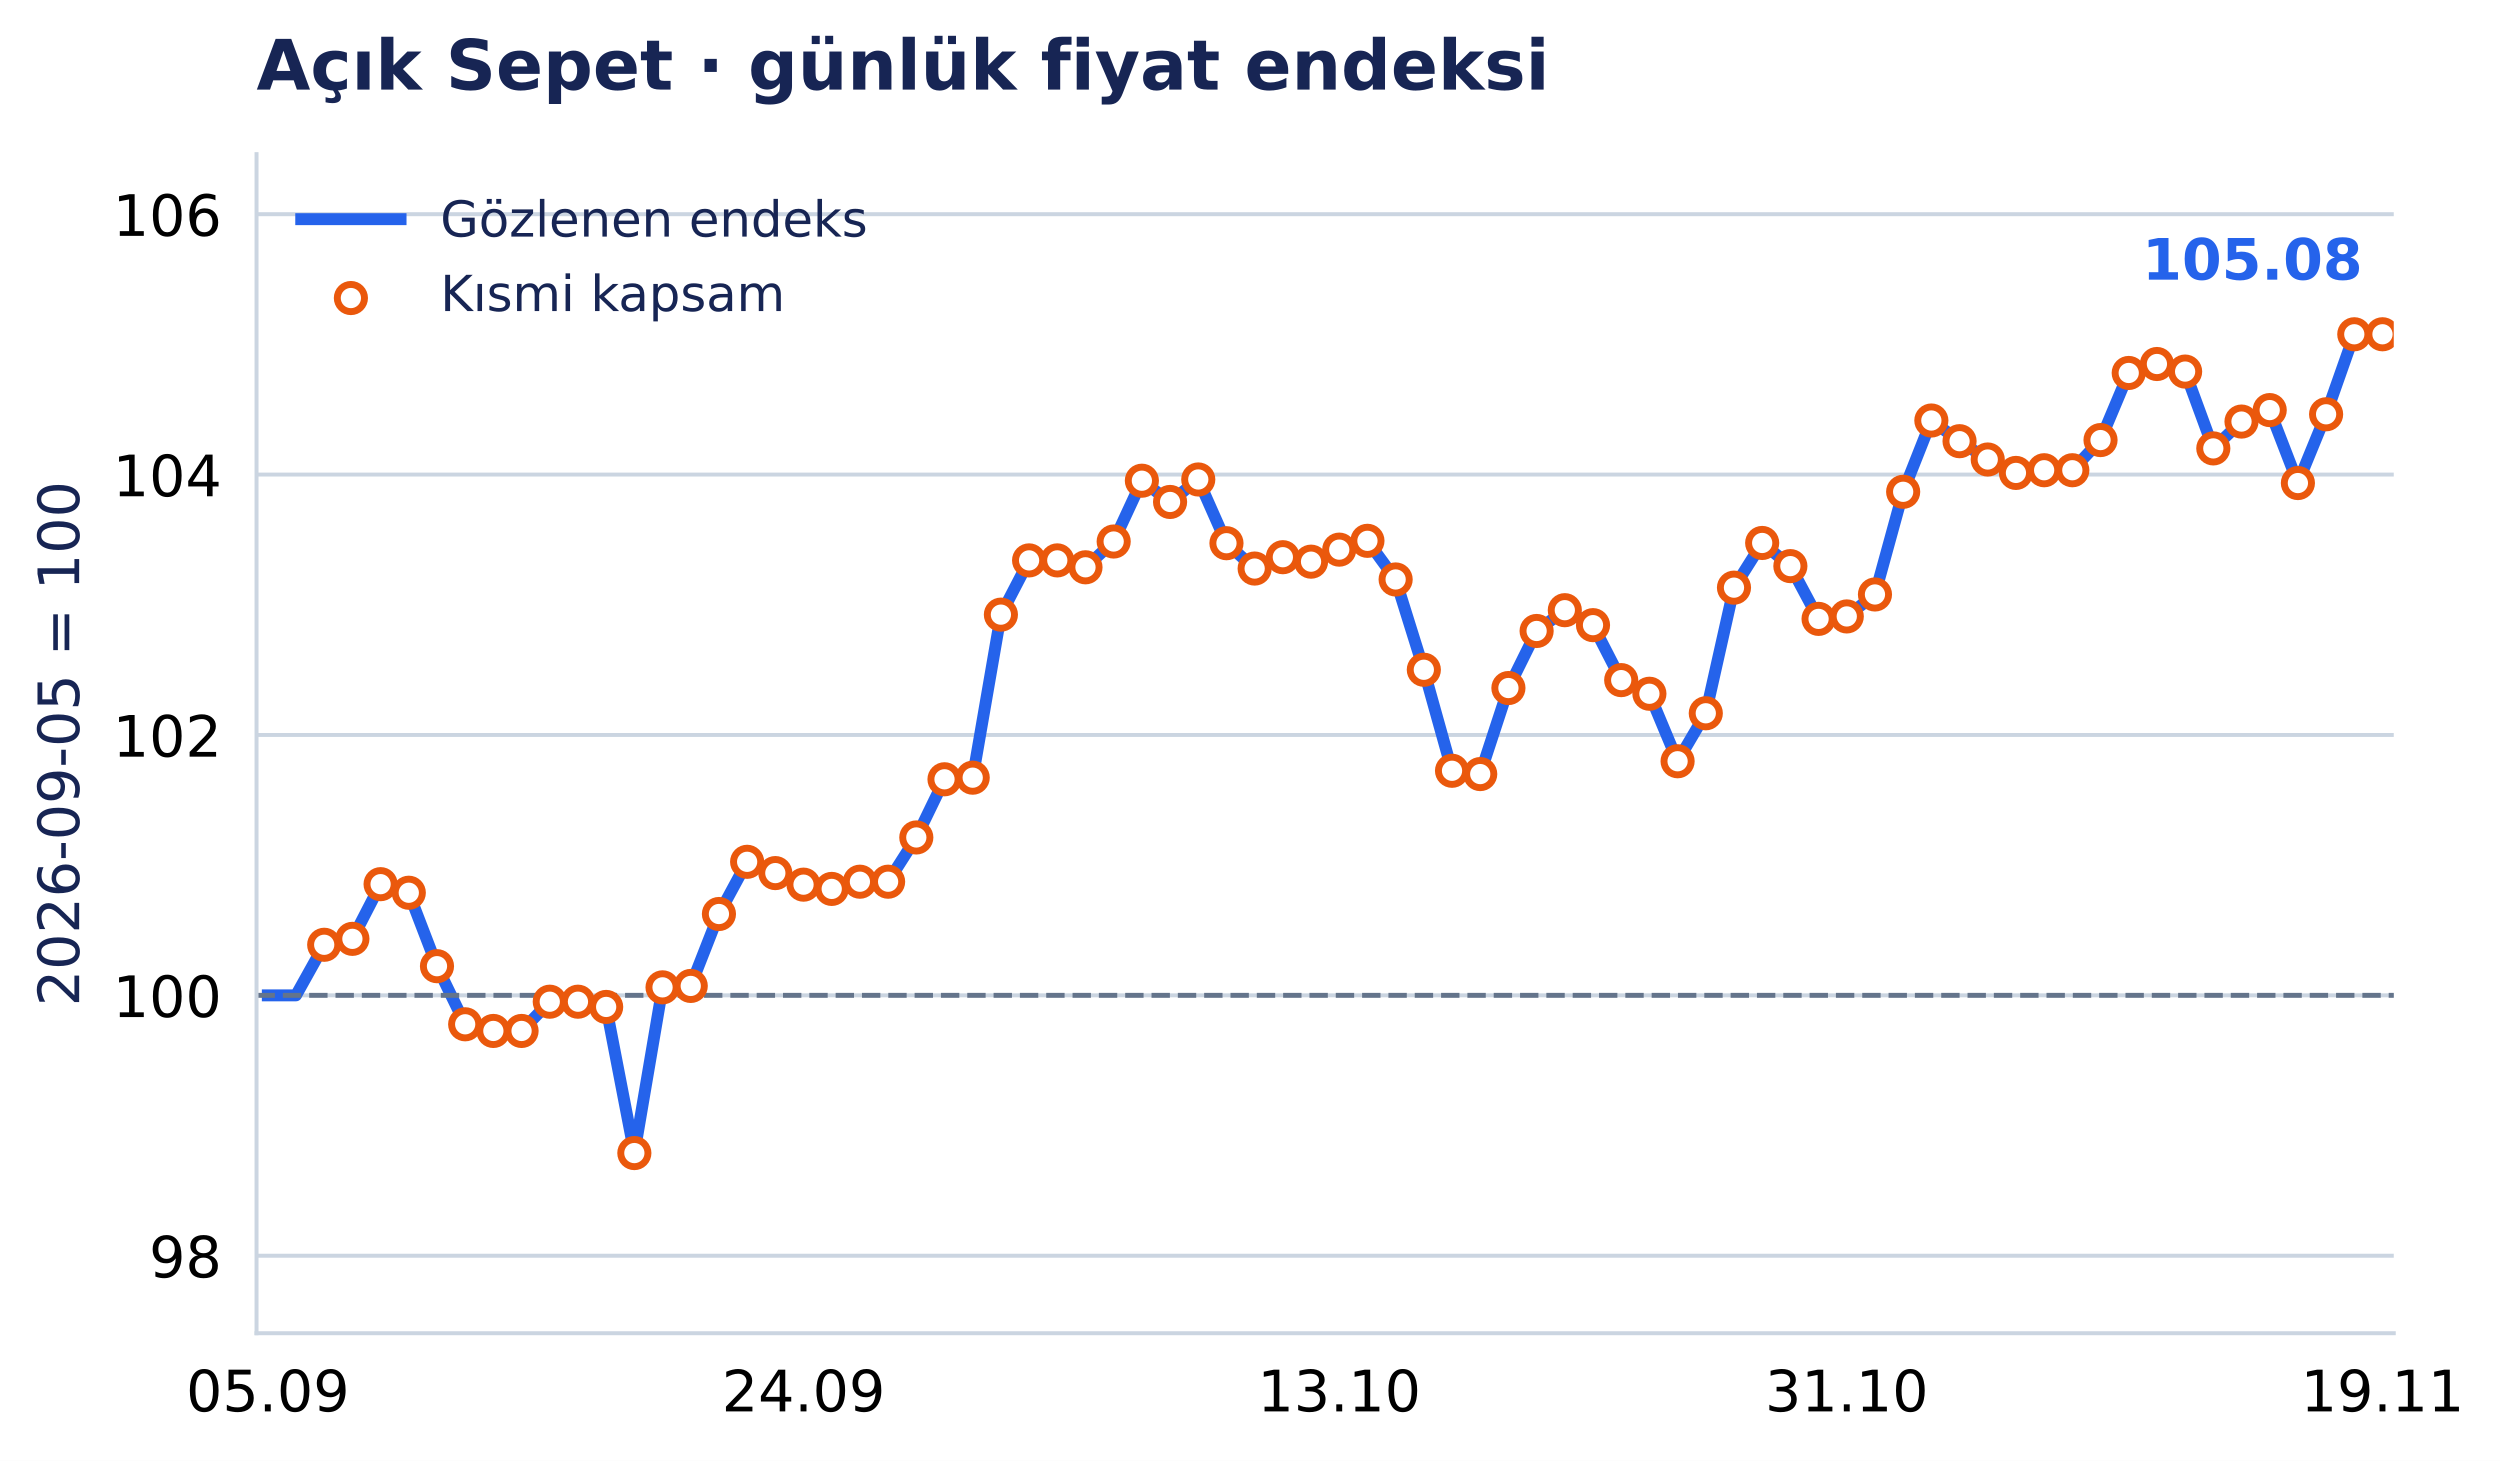
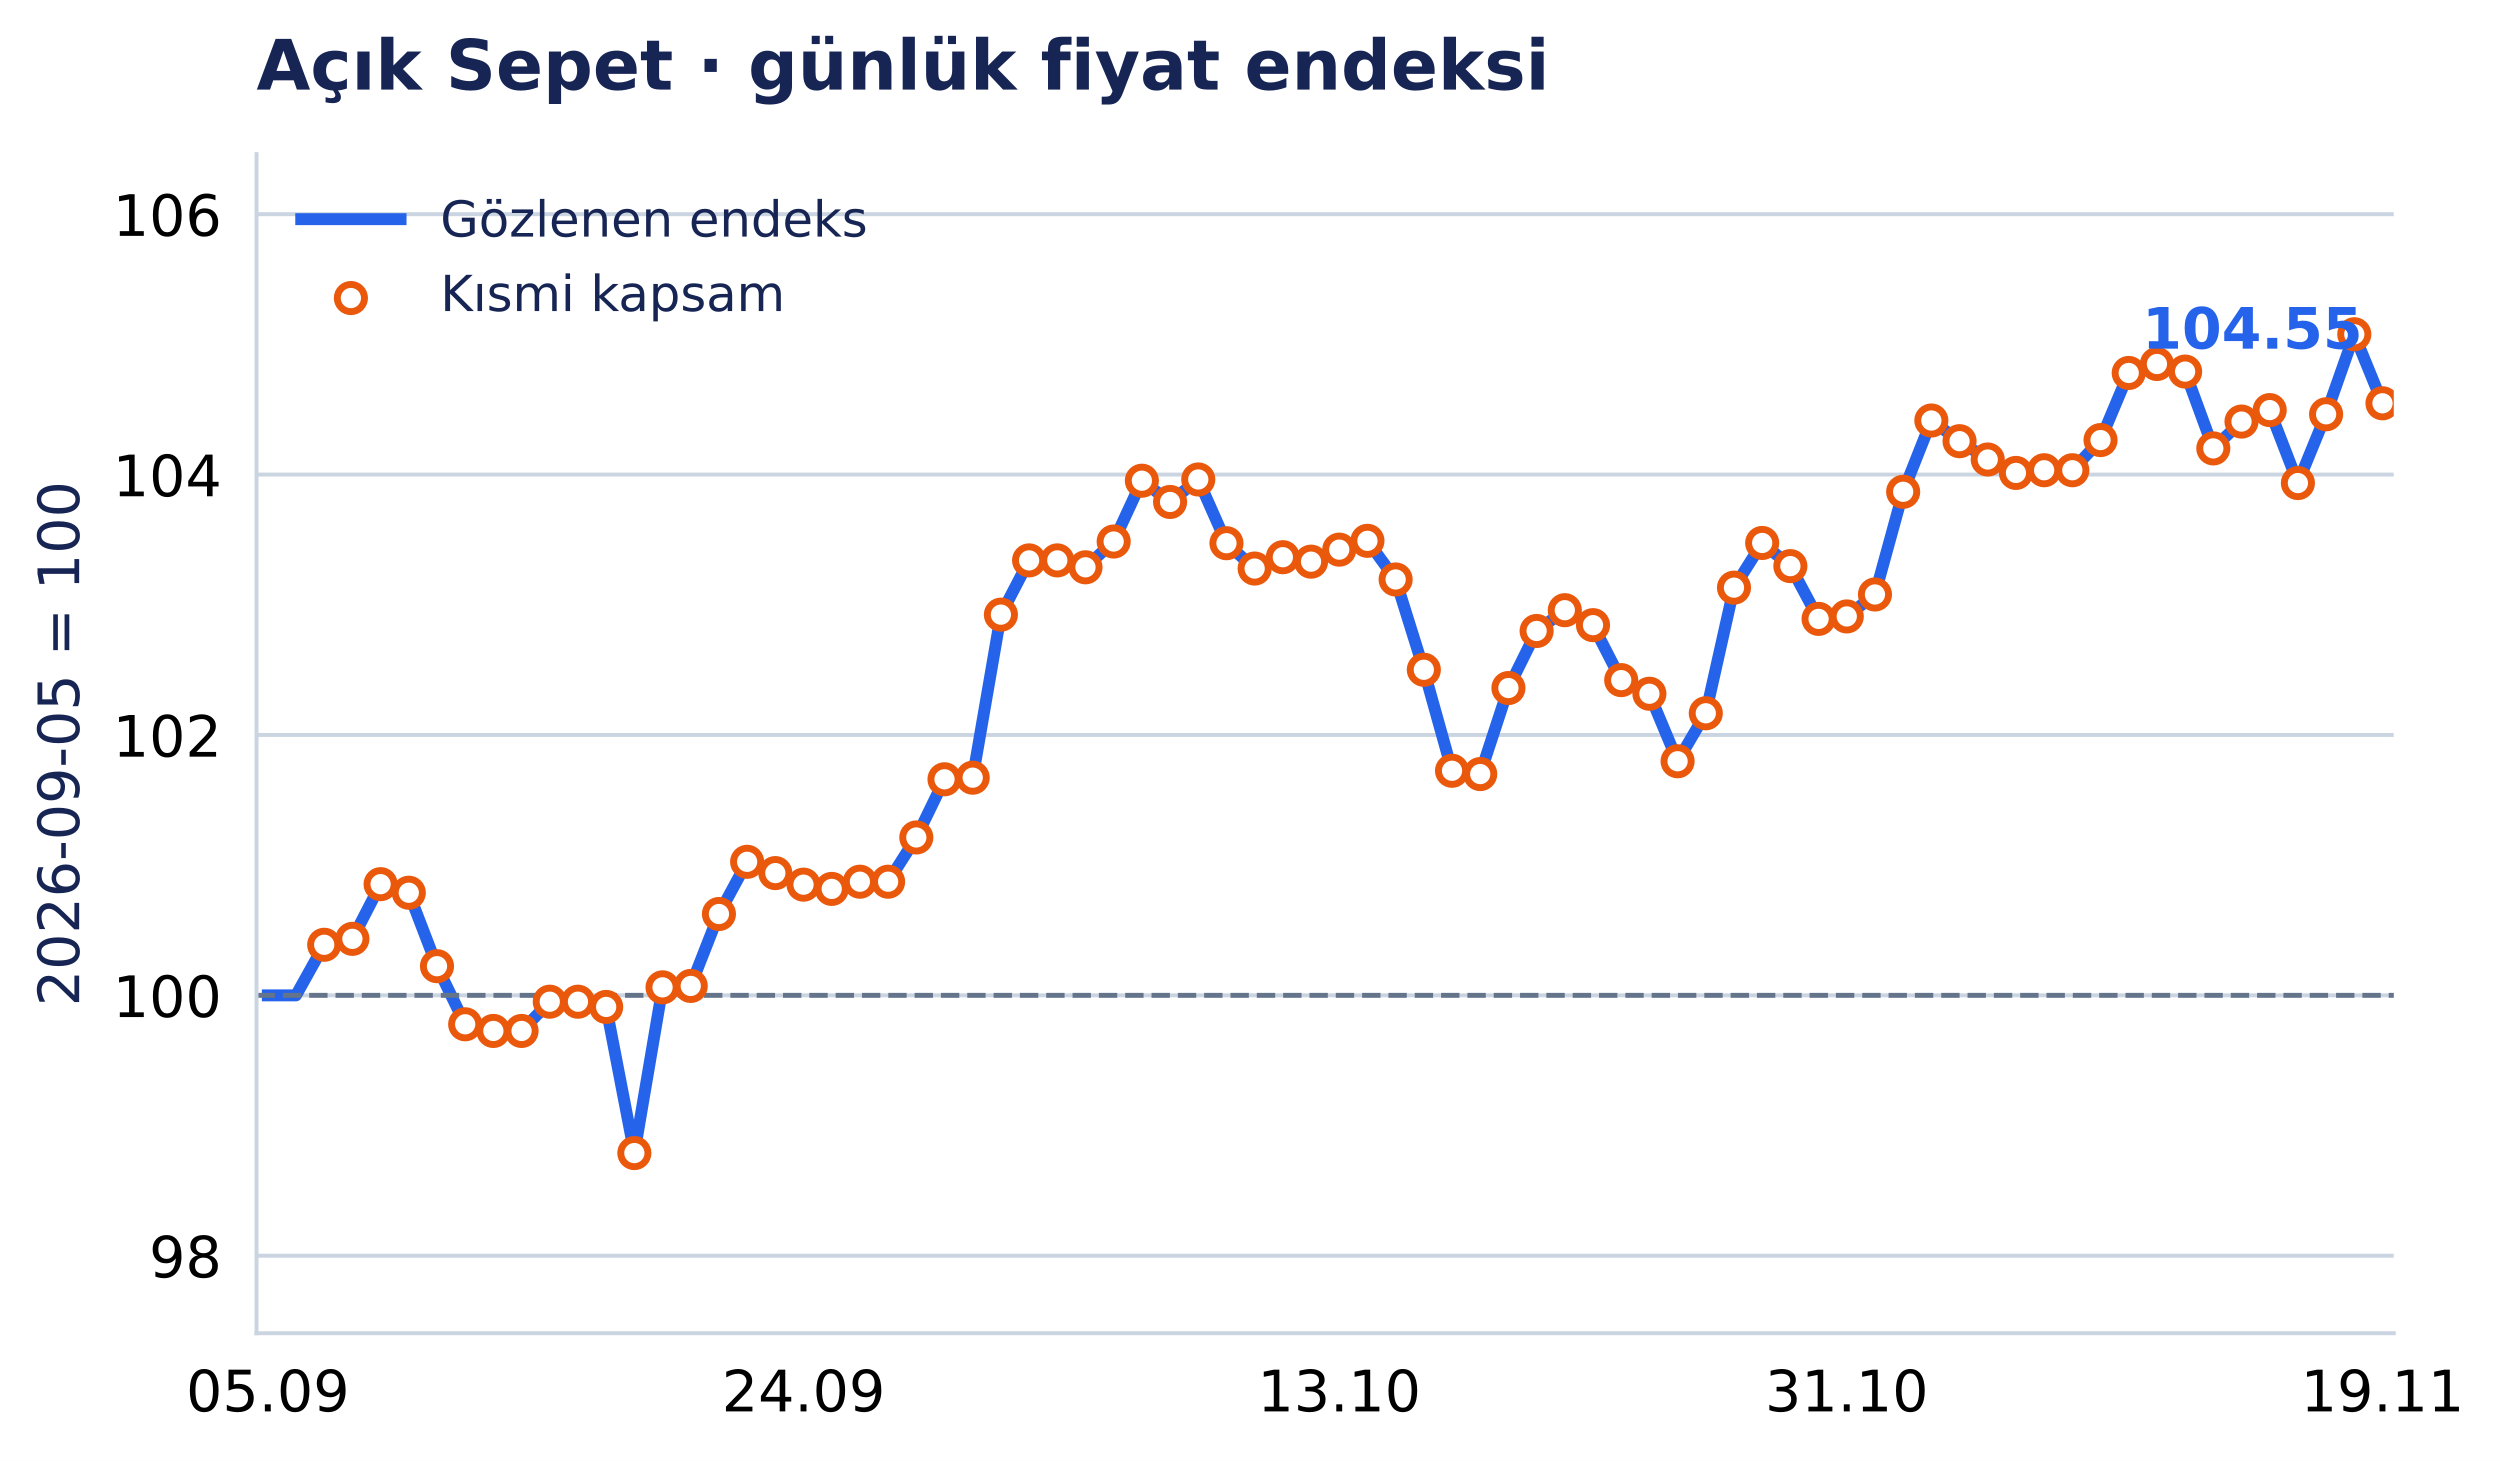
<svg xmlns="http://www.w3.org/2000/svg" xmlns:xlink="http://www.w3.org/1999/xlink" width="503.361pt" height="294.135pt" viewBox="0 0 503.361 294.135" version="1.1">
  <defs>
    <style type="text/css">*{stroke-linejoin: round; stroke-linecap: butt}</style>
  </defs>
  <g id="figure_1">
    <g id="patch_1">
      <path d="M 0 294.135 L 503.361 294.135 L 503.361 0 L 0 0 z " style="fill: #ffffff" />
    </g>
    <g id="axes_1">
      <g id="patch_2">
        <path d="M 51.651 268.435 L 481.971 268.435 L 481.971 31.035 L 51.651 31.035 z " style="fill: #ffffff" />
      </g>
      <g id="matplotlib.axis_1">
        <g id="xtick_1">
          <g id="line2d_1" />
          <g id="text_1">
            <text style="font-size: 11.5px; font-family: 'DejaVu Sans', 'Bitstream Vera Sans', 'Computer Modern Sans Serif', 'Lucida Grande', 'Verdana', 'Geneva', 'Lucid', 'Arial', 'Helvetica', 'Avant Garde', sans-serif; text-anchor: middle" x="53.921" y="284.172" transform="rotate(-0 53.92144 284.172)">05.09</text>
          </g>
        </g>
        <g id="xtick_2">
          <g id="line2d_2" />
          <g id="text_2">
            <text style="font-size: 11.5px; font-family: 'DejaVu Sans', 'Bitstream Vera Sans', 'Computer Modern Sans Serif', 'Lucida Grande', 'Verdana', 'Geneva', 'Lucid', 'Arial', 'Helvetica', 'Avant Garde', sans-serif; text-anchor: middle" x="161.785" y="284.172" transform="rotate(-0 161.7853 284.172)">24.09</text>
          </g>
        </g>
        <g id="xtick_3">
          <g id="line2d_3" />
          <g id="text_3">
            <text style="font-size: 11.5px; font-family: 'DejaVu Sans', 'Bitstream Vera Sans', 'Computer Modern Sans Serif', 'Lucida Grande', 'Verdana', 'Geneva', 'Lucid', 'Arial', 'Helvetica', 'Avant Garde', sans-serif; text-anchor: middle" x="269.649" y="284.172" transform="rotate(-0 269.6492 284.172)">13.10</text>
          </g>
        </g>
        <g id="xtick_4">
          <g id="line2d_4" />
          <g id="text_4">
            <text style="font-size: 11.5px; font-family: 'DejaVu Sans', 'Bitstream Vera Sans', 'Computer Modern Sans Serif', 'Lucida Grande', 'Verdana', 'Geneva', 'Lucid', 'Arial', 'Helvetica', 'Avant Garde', sans-serif; text-anchor: middle" x="371.836" y="284.172" transform="rotate(-0 371.836 284.172)">31.10</text>
          </g>
        </g>
        <g id="xtick_5">
          <g id="line2d_5" />
          <g id="text_5">
            <text style="font-size: 11.5px; font-family: 'DejaVu Sans', 'Bitstream Vera Sans', 'Computer Modern Sans Serif', 'Lucida Grande', 'Verdana', 'Geneva', 'Lucid', 'Arial', 'Helvetica', 'Avant Garde', sans-serif; text-anchor: middle" x="479.7" y="284.172" transform="rotate(-0 479.6999 284.172)">19.11</text>
          </g>
        </g>
      </g>
      <g id="matplotlib.axis_2">
        <g id="ytick_1">
          <g id="line2d_6">
            <path d="M 51.651 252.834 L 481.971 252.834 " clip-path="url(#p510880dede)" style="fill: none; stroke: #cbd5e1; stroke-width: 0.8; stroke-linecap: square" />
          </g>
          <g id="line2d_7" />
          <g id="text_6">
            <text style="font-size: 11.5px; font-family: 'DejaVu Sans', 'Bitstream Vera Sans', 'Computer Modern Sans Serif', 'Lucida Grande', 'Verdana', 'Geneva', 'Lucid', 'Arial', 'Helvetica', 'Avant Garde', sans-serif; text-anchor: end" x="44.651" y="257.203" transform="rotate(-0 44.65062 257.2031)">98</text>
          </g>
        </g>
        <g id="ytick_2">
          <g id="line2d_8">
            <path d="M 51.651 200.408 L 481.971 200.408 " clip-path="url(#p510880dede)" style="fill: none; stroke: #cbd5e1; stroke-width: 0.8; stroke-linecap: square" />
          </g>
          <g id="line2d_9" />
          <g id="text_7">
            <text style="font-size: 11.5px; font-family: 'DejaVu Sans', 'Bitstream Vera Sans', 'Computer Modern Sans Serif', 'Lucida Grande', 'Verdana', 'Geneva', 'Lucid', 'Arial', 'Helvetica', 'Avant Garde', sans-serif; text-anchor: end" x="44.651" y="204.776" transform="rotate(-0 44.65062 204.7764)">100</text>
          </g>
        </g>
        <g id="ytick_3">
          <g id="line2d_10">
            <path d="M 51.651 147.981 L 481.971 147.981 " clip-path="url(#p510880dede)" style="fill: none; stroke: #cbd5e1; stroke-width: 0.8; stroke-linecap: square" />
          </g>
          <g id="line2d_11" />
          <g id="text_8">
            <text style="font-size: 11.5px; font-family: 'DejaVu Sans', 'Bitstream Vera Sans', 'Computer Modern Sans Serif', 'Lucida Grande', 'Verdana', 'Geneva', 'Lucid', 'Arial', 'Helvetica', 'Avant Garde', sans-serif; text-anchor: end" x="44.651" y="152.35" transform="rotate(-0 44.65062 152.3497)">102</text>
          </g>
        </g>
        <g id="ytick_4">
          <g id="line2d_12">
            <path d="M 51.651 95.554 L 481.971 95.554 " clip-path="url(#p510880dede)" style="fill: none; stroke: #cbd5e1; stroke-width: 0.8; stroke-linecap: square" />
          </g>
          <g id="line2d_13" />
          <g id="text_9">
            <text style="font-size: 11.5px; font-family: 'DejaVu Sans', 'Bitstream Vera Sans', 'Computer Modern Sans Serif', 'Lucida Grande', 'Verdana', 'Geneva', 'Lucid', 'Arial', 'Helvetica', 'Avant Garde', sans-serif; text-anchor: end" x="44.651" y="99.923" transform="rotate(-0 44.65062 99.92293)">104</text>
          </g>
        </g>
        <g id="ytick_5">
          <g id="line2d_14">
            <path d="M 51.651 43.128 L 481.971 43.128 " clip-path="url(#p510880dede)" style="fill: none; stroke: #cbd5e1; stroke-width: 0.8; stroke-linecap: square" />
          </g>
          <g id="line2d_15" />
          <g id="text_10">
            <text style="font-size: 11.5px; font-family: 'DejaVu Sans', 'Bitstream Vera Sans', 'Computer Modern Sans Serif', 'Lucida Grande', 'Verdana', 'Geneva', 'Lucid', 'Arial', 'Helvetica', 'Avant Garde', sans-serif; text-anchor: end" x="44.651" y="47.496" transform="rotate(-0 44.65062 47.4962)">106</text>
          </g>
        </g>
        <g id="text_11">
          <text style="font-size: 11.5px; font-family: 'DejaVu Sans', 'Bitstream Vera Sans', 'Computer Modern Sans Serif', 'Lucida Grande', 'Verdana', 'Geneva', 'Lucid', 'Arial', 'Helvetica', 'Avant Garde', sans-serif; text-anchor: middle; fill: #172554" x="15.937" y="149.735" transform="rotate(-90 15.93731 149.7347)">2026-09-05 = 100</text>
        </g>
      </g>
      <g id="line2d_16">
-         <path d="M 53.921 200.408 L 59.598 200.408 L 65.276 190.226 L 70.953 189.034 L 76.63 178.022 L 82.307 179.749 L 87.984 194.536 L 93.661 206.235 L 99.338 207.577 L 105.015 207.577 L 110.692 201.687 L 116.369 201.687 L 122.046 202.741 L 127.723 232.165 L 133.4 198.798 L 139.077 198.513 L 144.754 184.03 L 150.431 173.521 L 156.108 175.791 L 161.785 178.121 L 167.462 178.978 L 173.139 177.526 L 178.816 177.526 L 184.494 168.619 L 190.171 156.904 L 195.848 156.582 L 201.525 123.755 L 207.202 112.832 L 212.879 112.832 L 218.556 114.223 L 224.233 109.031 L 229.91 96.789 L 235.587 101.067 L 241.264 96.54 L 246.941 109.371 L 252.618 114.475 L 258.295 112.189 L 263.972 113.088 L 269.649 110.666 L 275.326 108.892 L 281.003 116.672 L 286.68 134.853 L 292.357 155.192 L 298.034 155.856 L 303.711 138.534 L 309.389 127.044 L 315.066 122.858 L 320.743 125.87 L 326.42 136.937 L 332.097 139.684 L 337.774 153.273 L 343.451 143.614 L 349.128 118.321 L 354.805 109.324 L 360.482 113.985 L 366.159 124.609 L 371.836 124.116 L 377.513 119.694 L 383.19 99.02 L 388.867 84.668 L 394.544 88.831 L 400.221 92.519 L 405.898 95.221 L 411.575 94.679 L 417.252 94.679 L 422.929 88.605 L 428.606 75.095 L 434.284 73.291 L 439.961 74.814 L 445.638 90.285 L 451.315 84.88 L 456.992 82.568 L 462.669 97.261 L 468.346 83.415 L 474.023 67.304 L 479.7 67.304 " clip-path="url(#p510880dede)" style="fill: none; stroke: #2563eb; stroke-width: 2.4; stroke-linecap: square" />
+         <path d="M 53.921 200.408 L 59.598 200.408 L 65.276 190.226 L 70.953 189.034 L 76.63 178.022 L 82.307 179.749 L 87.984 194.536 L 93.661 206.235 L 99.338 207.577 L 105.015 207.577 L 110.692 201.687 L 116.369 201.687 L 122.046 202.741 L 127.723 232.165 L 133.4 198.798 L 139.077 198.513 L 144.754 184.03 L 150.431 173.521 L 156.108 175.791 L 161.785 178.121 L 167.462 178.978 L 173.139 177.526 L 178.816 177.526 L 184.494 168.619 L 190.171 156.904 L 195.848 156.582 L 201.525 123.755 L 207.202 112.832 L 212.879 112.832 L 218.556 114.223 L 224.233 109.031 L 229.91 96.789 L 235.587 101.067 L 241.264 96.54 L 246.941 109.371 L 252.618 114.475 L 258.295 112.189 L 263.972 113.088 L 269.649 110.666 L 275.326 108.892 L 281.003 116.672 L 286.68 134.853 L 292.357 155.192 L 298.034 155.856 L 303.711 138.534 L 309.389 127.044 L 315.066 122.858 L 320.743 125.87 L 326.42 136.937 L 332.097 139.684 L 337.774 153.273 L 343.451 143.614 L 349.128 118.321 L 354.805 109.324 L 360.482 113.985 L 366.159 124.609 L 371.836 124.116 L 377.513 119.694 L 383.19 99.02 L 388.867 84.668 L 394.544 88.831 L 400.221 92.519 L 405.898 95.221 L 411.575 94.679 L 417.252 94.679 L 422.929 88.605 L 428.606 75.095 L 434.284 73.291 L 439.961 74.814 L 445.638 90.285 L 451.315 84.88 L 456.992 82.568 L 462.669 97.261 L 468.346 83.415 L 474.023 67.304 L 479.7 81.202 " clip-path="url(#p510880dede)" style="fill: none; stroke: #2563eb; stroke-width: 2.4; stroke-linecap: square" />
      </g>
      <g id="line2d_17">
        <path d="M 51.651 200.408 L 481.971 200.408 " clip-path="url(#p510880dede)" style="fill: none; stroke-dasharray: 3.7,1.6; stroke-dashoffset: 0; stroke: #64748b" />
      </g>
      <g id="patch_3">
        <path d="M 51.651 268.435 L 51.651 31.035 " style="fill: none; stroke: #cbd5e1; stroke-width: 0.8; stroke-linejoin: miter; stroke-linecap: square" />
      </g>
      <g id="patch_4">
        <path d="M 51.651 268.435 L 481.971 268.435 " style="fill: none; stroke: #cbd5e1; stroke-width: 0.8; stroke-linejoin: miter; stroke-linecap: square" />
      </g>
      <g id="PathCollection_1">
        <defs>
          <path id="m3957c04aab" d="M 0 2.739 C 0.726 2.739 1.423 2.45 1.936 1.936 C 2.45 1.423 2.739 0.726 2.739 0 C 2.739 -0.726 2.45 -1.423 1.936 -1.936 C 1.423 -2.45 0.726 -2.739 0 -2.739 C -0.726 -2.739 -1.423 -2.45 -1.936 -1.936 C -2.45 -1.423 -2.739 -0.726 -2.739 0 C -2.739 0.726 -2.45 1.423 -1.936 1.936 C -1.423 2.45 -0.726 2.739 0 2.739 z " style="stroke: #ea580c; stroke-width: 1.4" />
        </defs>
        <g clip-path="url(#p510880dede)">
          <use xlink:href="#m3957c04aab" x="65.276" y="190.226" style="fill: #ffffff; stroke: #ea580c; stroke-width: 1.4" />
          <use xlink:href="#m3957c04aab" x="70.953" y="189.034" style="fill: #ffffff; stroke: #ea580c; stroke-width: 1.4" />
          <use xlink:href="#m3957c04aab" x="76.63" y="178.022" style="fill: #ffffff; stroke: #ea580c; stroke-width: 1.4" />
          <use xlink:href="#m3957c04aab" x="82.307" y="179.749" style="fill: #ffffff; stroke: #ea580c; stroke-width: 1.4" />
          <use xlink:href="#m3957c04aab" x="87.984" y="194.536" style="fill: #ffffff; stroke: #ea580c; stroke-width: 1.4" />
          <use xlink:href="#m3957c04aab" x="93.661" y="206.235" style="fill: #ffffff; stroke: #ea580c; stroke-width: 1.4" />
          <use xlink:href="#m3957c04aab" x="99.338" y="207.577" style="fill: #ffffff; stroke: #ea580c; stroke-width: 1.4" />
          <use xlink:href="#m3957c04aab" x="105.015" y="207.577" style="fill: #ffffff; stroke: #ea580c; stroke-width: 1.4" />
          <use xlink:href="#m3957c04aab" x="110.692" y="201.687" style="fill: #ffffff; stroke: #ea580c; stroke-width: 1.4" />
          <use xlink:href="#m3957c04aab" x="116.369" y="201.687" style="fill: #ffffff; stroke: #ea580c; stroke-width: 1.4" />
          <use xlink:href="#m3957c04aab" x="122.046" y="202.741" style="fill: #ffffff; stroke: #ea580c; stroke-width: 1.4" />
          <use xlink:href="#m3957c04aab" x="127.723" y="232.165" style="fill: #ffffff; stroke: #ea580c; stroke-width: 1.4" />
          <use xlink:href="#m3957c04aab" x="133.4" y="198.798" style="fill: #ffffff; stroke: #ea580c; stroke-width: 1.4" />
          <use xlink:href="#m3957c04aab" x="139.077" y="198.513" style="fill: #ffffff; stroke: #ea580c; stroke-width: 1.4" />
          <use xlink:href="#m3957c04aab" x="144.754" y="184.03" style="fill: #ffffff; stroke: #ea580c; stroke-width: 1.4" />
          <use xlink:href="#m3957c04aab" x="150.431" y="173.521" style="fill: #ffffff; stroke: #ea580c; stroke-width: 1.4" />
          <use xlink:href="#m3957c04aab" x="156.108" y="175.791" style="fill: #ffffff; stroke: #ea580c; stroke-width: 1.4" />
          <use xlink:href="#m3957c04aab" x="161.785" y="178.121" style="fill: #ffffff; stroke: #ea580c; stroke-width: 1.4" />
          <use xlink:href="#m3957c04aab" x="167.462" y="178.978" style="fill: #ffffff; stroke: #ea580c; stroke-width: 1.4" />
          <use xlink:href="#m3957c04aab" x="173.139" y="177.526" style="fill: #ffffff; stroke: #ea580c; stroke-width: 1.4" />
          <use xlink:href="#m3957c04aab" x="178.816" y="177.526" style="fill: #ffffff; stroke: #ea580c; stroke-width: 1.4" />
          <use xlink:href="#m3957c04aab" x="184.494" y="168.619" style="fill: #ffffff; stroke: #ea580c; stroke-width: 1.4" />
          <use xlink:href="#m3957c04aab" x="190.171" y="156.904" style="fill: #ffffff; stroke: #ea580c; stroke-width: 1.4" />
          <use xlink:href="#m3957c04aab" x="195.848" y="156.582" style="fill: #ffffff; stroke: #ea580c; stroke-width: 1.4" />
          <use xlink:href="#m3957c04aab" x="201.525" y="123.755" style="fill: #ffffff; stroke: #ea580c; stroke-width: 1.4" />
          <use xlink:href="#m3957c04aab" x="207.202" y="112.832" style="fill: #ffffff; stroke: #ea580c; stroke-width: 1.4" />
          <use xlink:href="#m3957c04aab" x="212.879" y="112.832" style="fill: #ffffff; stroke: #ea580c; stroke-width: 1.4" />
          <use xlink:href="#m3957c04aab" x="218.556" y="114.223" style="fill: #ffffff; stroke: #ea580c; stroke-width: 1.4" />
          <use xlink:href="#m3957c04aab" x="224.233" y="109.031" style="fill: #ffffff; stroke: #ea580c; stroke-width: 1.4" />
          <use xlink:href="#m3957c04aab" x="229.91" y="96.789" style="fill: #ffffff; stroke: #ea580c; stroke-width: 1.4" />
          <use xlink:href="#m3957c04aab" x="235.587" y="101.067" style="fill: #ffffff; stroke: #ea580c; stroke-width: 1.4" />
          <use xlink:href="#m3957c04aab" x="241.264" y="96.54" style="fill: #ffffff; stroke: #ea580c; stroke-width: 1.4" />
          <use xlink:href="#m3957c04aab" x="246.941" y="109.371" style="fill: #ffffff; stroke: #ea580c; stroke-width: 1.4" />
          <use xlink:href="#m3957c04aab" x="252.618" y="114.475" style="fill: #ffffff; stroke: #ea580c; stroke-width: 1.4" />
          <use xlink:href="#m3957c04aab" x="258.295" y="112.189" style="fill: #ffffff; stroke: #ea580c; stroke-width: 1.4" />
          <use xlink:href="#m3957c04aab" x="263.972" y="113.088" style="fill: #ffffff; stroke: #ea580c; stroke-width: 1.4" />
          <use xlink:href="#m3957c04aab" x="269.649" y="110.666" style="fill: #ffffff; stroke: #ea580c; stroke-width: 1.4" />
          <use xlink:href="#m3957c04aab" x="275.326" y="108.892" style="fill: #ffffff; stroke: #ea580c; stroke-width: 1.4" />
          <use xlink:href="#m3957c04aab" x="281.003" y="116.672" style="fill: #ffffff; stroke: #ea580c; stroke-width: 1.4" />
          <use xlink:href="#m3957c04aab" x="286.68" y="134.853" style="fill: #ffffff; stroke: #ea580c; stroke-width: 1.4" />
          <use xlink:href="#m3957c04aab" x="292.357" y="155.192" style="fill: #ffffff; stroke: #ea580c; stroke-width: 1.4" />
          <use xlink:href="#m3957c04aab" x="298.034" y="155.856" style="fill: #ffffff; stroke: #ea580c; stroke-width: 1.4" />
          <use xlink:href="#m3957c04aab" x="303.711" y="138.534" style="fill: #ffffff; stroke: #ea580c; stroke-width: 1.4" />
          <use xlink:href="#m3957c04aab" x="309.389" y="127.044" style="fill: #ffffff; stroke: #ea580c; stroke-width: 1.4" />
          <use xlink:href="#m3957c04aab" x="315.066" y="122.858" style="fill: #ffffff; stroke: #ea580c; stroke-width: 1.4" />
          <use xlink:href="#m3957c04aab" x="320.743" y="125.87" style="fill: #ffffff; stroke: #ea580c; stroke-width: 1.4" />
          <use xlink:href="#m3957c04aab" x="326.42" y="136.937" style="fill: #ffffff; stroke: #ea580c; stroke-width: 1.4" />
          <use xlink:href="#m3957c04aab" x="332.097" y="139.684" style="fill: #ffffff; stroke: #ea580c; stroke-width: 1.4" />
          <use xlink:href="#m3957c04aab" x="337.774" y="153.273" style="fill: #ffffff; stroke: #ea580c; stroke-width: 1.4" />
          <use xlink:href="#m3957c04aab" x="343.451" y="143.614" style="fill: #ffffff; stroke: #ea580c; stroke-width: 1.4" />
          <use xlink:href="#m3957c04aab" x="349.128" y="118.321" style="fill: #ffffff; stroke: #ea580c; stroke-width: 1.4" />
          <use xlink:href="#m3957c04aab" x="354.805" y="109.324" style="fill: #ffffff; stroke: #ea580c; stroke-width: 1.4" />
          <use xlink:href="#m3957c04aab" x="360.482" y="113.985" style="fill: #ffffff; stroke: #ea580c; stroke-width: 1.4" />
          <use xlink:href="#m3957c04aab" x="366.159" y="124.609" style="fill: #ffffff; stroke: #ea580c; stroke-width: 1.4" />
          <use xlink:href="#m3957c04aab" x="371.836" y="124.116" style="fill: #ffffff; stroke: #ea580c; stroke-width: 1.4" />
          <use xlink:href="#m3957c04aab" x="377.513" y="119.694" style="fill: #ffffff; stroke: #ea580c; stroke-width: 1.4" />
          <use xlink:href="#m3957c04aab" x="383.19" y="99.02" style="fill: #ffffff; stroke: #ea580c; stroke-width: 1.4" />
          <use xlink:href="#m3957c04aab" x="388.867" y="84.668" style="fill: #ffffff; stroke: #ea580c; stroke-width: 1.4" />
          <use xlink:href="#m3957c04aab" x="394.544" y="88.831" style="fill: #ffffff; stroke: #ea580c; stroke-width: 1.4" />
          <use xlink:href="#m3957c04aab" x="400.221" y="92.519" style="fill: #ffffff; stroke: #ea580c; stroke-width: 1.4" />
          <use xlink:href="#m3957c04aab" x="405.898" y="95.221" style="fill: #ffffff; stroke: #ea580c; stroke-width: 1.4" />
          <use xlink:href="#m3957c04aab" x="411.575" y="94.679" style="fill: #ffffff; stroke: #ea580c; stroke-width: 1.4" />
          <use xlink:href="#m3957c04aab" x="417.252" y="94.679" style="fill: #ffffff; stroke: #ea580c; stroke-width: 1.4" />
          <use xlink:href="#m3957c04aab" x="422.929" y="88.605" style="fill: #ffffff; stroke: #ea580c; stroke-width: 1.4" />
          <use xlink:href="#m3957c04aab" x="428.606" y="75.095" style="fill: #ffffff; stroke: #ea580c; stroke-width: 1.4" />
          <use xlink:href="#m3957c04aab" x="434.284" y="73.291" style="fill: #ffffff; stroke: #ea580c; stroke-width: 1.4" />
          <use xlink:href="#m3957c04aab" x="439.961" y="74.814" style="fill: #ffffff; stroke: #ea580c; stroke-width: 1.4" />
          <use xlink:href="#m3957c04aab" x="445.638" y="90.285" style="fill: #ffffff; stroke: #ea580c; stroke-width: 1.4" />
          <use xlink:href="#m3957c04aab" x="451.315" y="84.88" style="fill: #ffffff; stroke: #ea580c; stroke-width: 1.4" />
          <use xlink:href="#m3957c04aab" x="456.992" y="82.568" style="fill: #ffffff; stroke: #ea580c; stroke-width: 1.4" />
          <use xlink:href="#m3957c04aab" x="462.669" y="97.261" style="fill: #ffffff; stroke: #ea580c; stroke-width: 1.4" />
          <use xlink:href="#m3957c04aab" x="468.346" y="83.415" style="fill: #ffffff; stroke: #ea580c; stroke-width: 1.4" />
          <use xlink:href="#m3957c04aab" x="474.023" y="67.304" style="fill: #ffffff; stroke: #ea580c; stroke-width: 1.4" />
-           <use xlink:href="#m3957c04aab" x="479.7" y="67.304" style="fill: #ffffff; stroke: #ea580c; stroke-width: 1.4" />
+           <use xlink:href="#m3957c04aab" x="479.7" y="81.202" style="fill: #ffffff; stroke: #ea580c; stroke-width: 1.4" />
        </g>
      </g>
      <g id="text_12">
-         <text style="font-weight: 700; font-size: 11.5px; font-family: 'DejaVu Sans', 'Bitstream Vera Sans', 'Computer Modern Sans Serif', 'Lucida Grande', 'Verdana', 'Geneva', 'Lucid', 'Arial', 'Helvetica', 'Avant Garde', sans-serif; text-anchor: end; fill: #2563eb" x="475.7" y="56.304" transform="rotate(-0 475.6999 56.30413)">105.08</text>
+         <text style="font-weight: 700; font-size: 11.5px; font-family: 'DejaVu Sans', 'Bitstream Vera Sans', 'Computer Modern Sans Serif', 'Lucida Grande', 'Verdana', 'Geneva', 'Lucid', 'Arial', 'Helvetica', 'Avant Garde', sans-serif; text-anchor: end; fill: #2563eb" x="475.7" y="70.202" transform="rotate(-0 475.6999 70.20246)">104.55</text>
      </g>
      <g id="text_13">
        <text style="font-weight: 700; font-size: 14px; font-family: 'DejaVu Sans', 'Bitstream Vera Sans', 'Computer Modern Sans Serif', 'Lucida Grande', 'Verdana', 'Geneva', 'Lucid', 'Arial', 'Helvetica', 'Avant Garde', sans-serif; text-anchor: start; fill: #172554" x="51.651" y="18.035" transform="rotate(-0 51.65062 18.03469)">Açık Sepet · günlük fiyat endeksi</text>
      </g>
      <g id="legend_1">
        <g id="line2d_18">
          <path d="M 60.651 44.133 L 70.651 44.133 L 80.651 44.133 " style="fill: none; stroke: #2563eb; stroke-width: 2.4; stroke-linecap: square" />
        </g>
        <g id="text_14">
          <text style="font-size: 10px; font-family: 'DejaVu Sans', 'Bitstream Vera Sans', 'Computer Modern Sans Serif', 'Lucida Grande', 'Verdana', 'Geneva', 'Lucid', 'Arial', 'Helvetica', 'Avant Garde', sans-serif; text-anchor: start; fill: #172554" x="88.651" y="47.633" transform="rotate(-0 88.65063 47.63312)">Gözlenen endeks</text>
        </g>
        <g id="PathCollection_2">
          <g>
            <use xlink:href="#m3957c04aab" x="70.651" y="60.009" style="fill: #ffffff; stroke: #ea580c; stroke-width: 1.4" />
          </g>
        </g>
        <g id="text_15">
          <text style="font-size: 10px; font-family: 'DejaVu Sans', 'Bitstream Vera Sans', 'Computer Modern Sans Serif', 'Lucida Grande', 'Verdana', 'Geneva', 'Lucid', 'Arial', 'Helvetica', 'Avant Garde', sans-serif; text-anchor: start; fill: #172554" x="88.651" y="62.634" transform="rotate(-0 88.65063 62.63391)">Kısmi kapsam</text>
        </g>
      </g>
    </g>
  </g>
  <defs>
    <clipPath id="p510880dede">
      <rect x="51.651" y="31.035" width="430.32" height="237.4" />
    </clipPath>
  </defs>
</svg>
